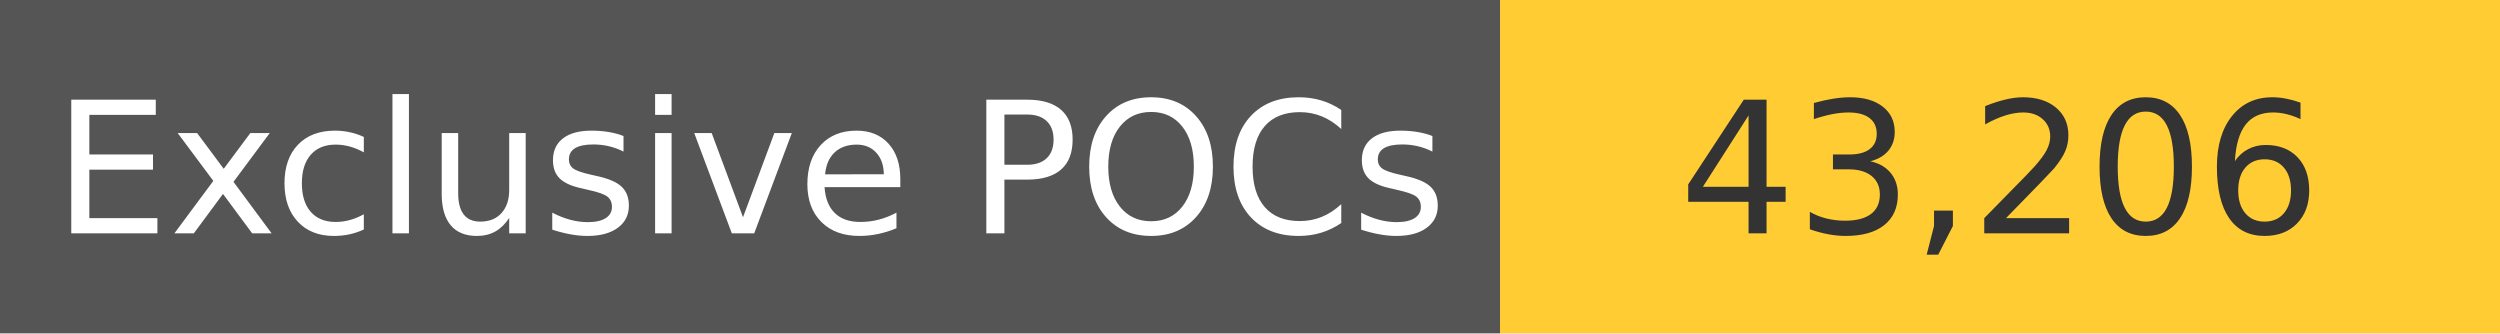
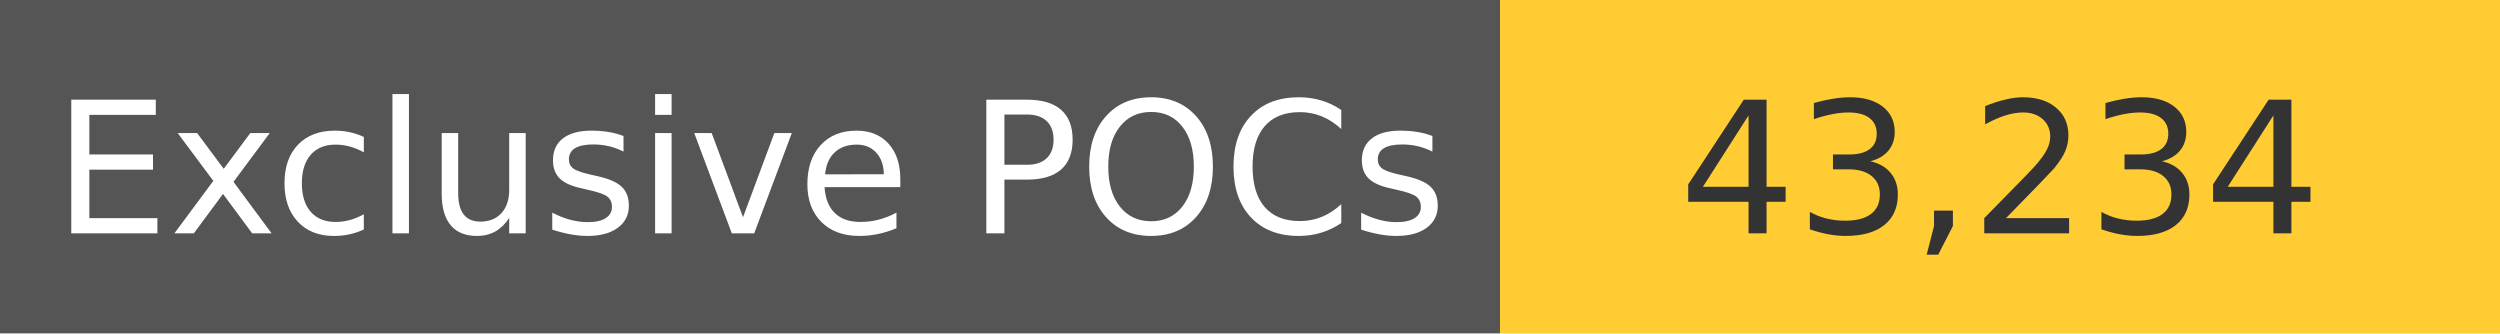
<svg xmlns="http://www.w3.org/2000/svg" width="150" height="20" role="img">
  <linearGradient id="s" x2="0" y2="100%">
    <stop offset="0" stop-color="#bbb" stop-opacity=".1" />
    <stop offset="1" stop-opacity=".1" />
  </linearGradient>
  <g>
    <rect width="90" height="20" fill="#555" />
    <rect x="90" width="267" height="20" fill="#ffcc33" />
  </g>
  <g fill="#fff" text-anchor="middle" font-family="Verdana,Geneva,DejaVu Sans,sans-serif" text-rendering="geometricPrecision" font-size="110">
    <text x="450" y="140" transform="scale(.1)" fill="#fff">
            Exclusive POCs
        </text>
    <text x="1200" y="140" transform="scale(.1)" fill="#333">
-             43,206
+             43,234
        </text>
  </g>
</svg>
